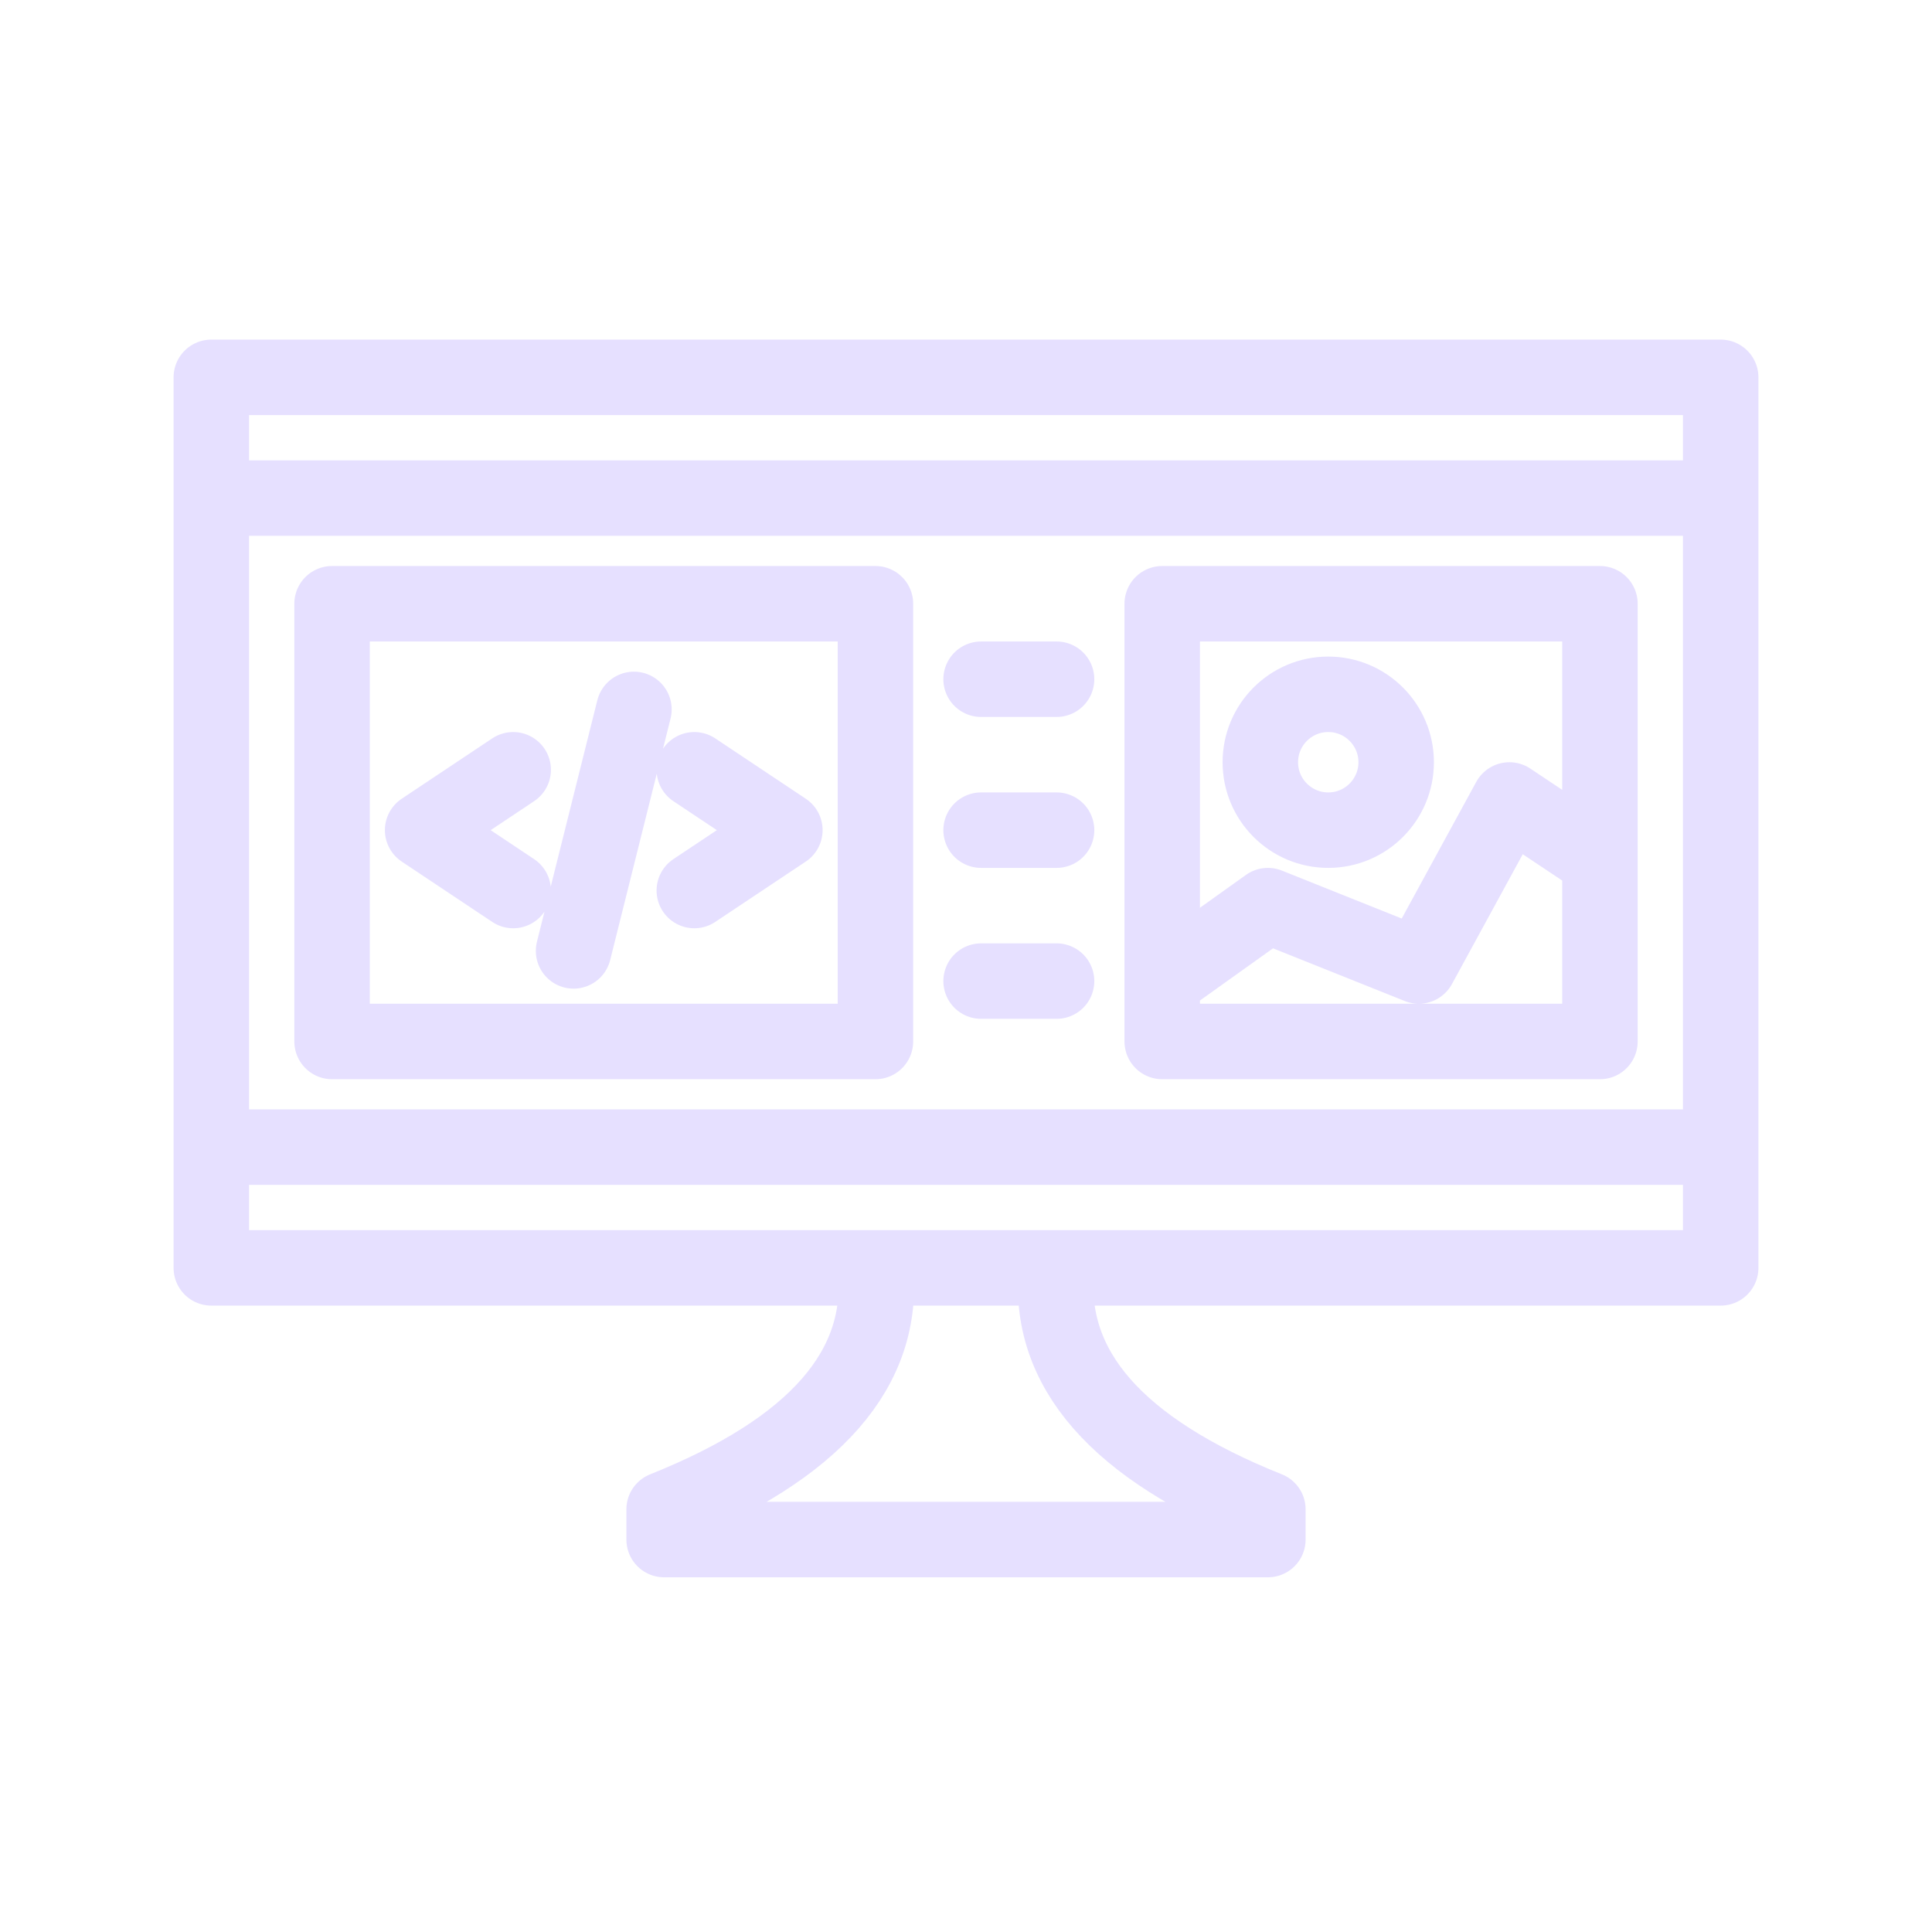
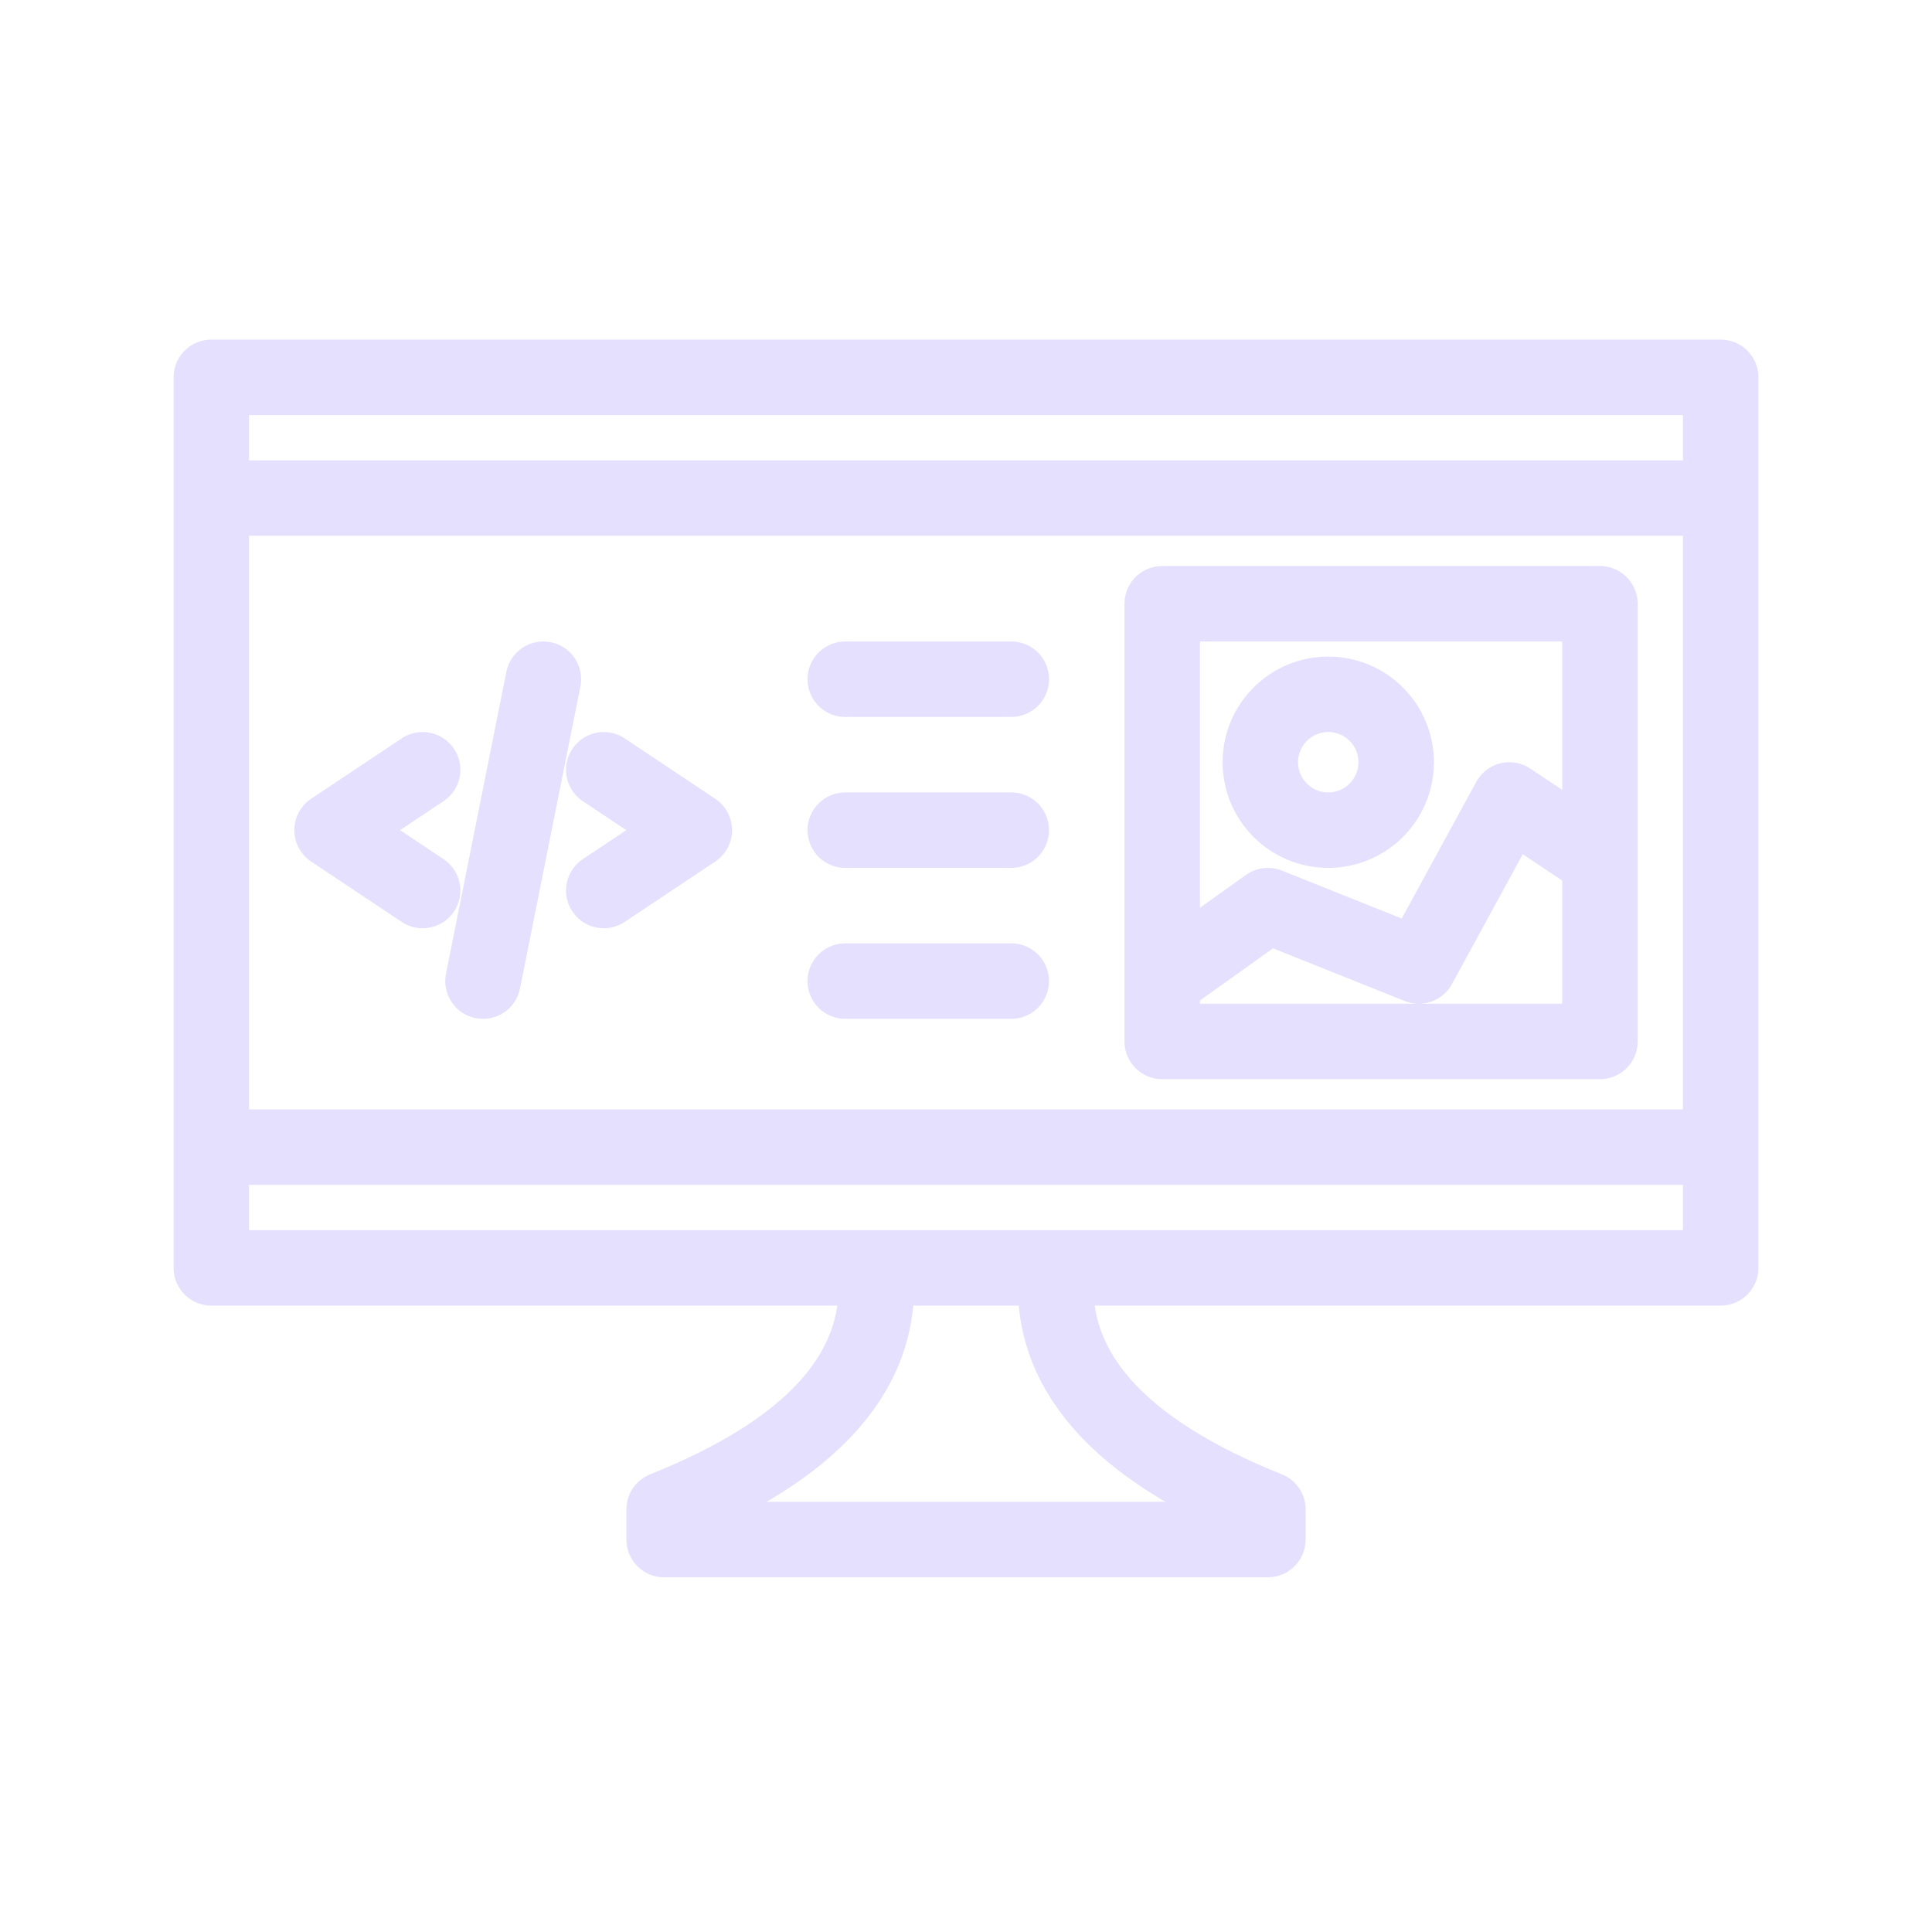
<svg xmlns="http://www.w3.org/2000/svg" viewBox="0 0 128 128" fill="none" stroke="#E6E0FF" stroke-width="5" stroke-linejoin="round" stroke-linecap="round">
-   <path d="M58 84q1 10-14 16v2H84v-2Q69 94 70 84Zm56-59H14V84H114ZM88 55a1 1 90 010-9 1 1 90 010 9m18 2-6-4-6 11-10-4-7 5m0 4h29V40H77ZM14 76H114m0-43H14ZM22 69H58V40H22ZM34 51l-6 4 6 4m8-12-4 16m8-4 6-4-6-4m24-6H65m0 10h5M65 65h5" />
+   <path d="M58 84q1 10-14 16v2H84v-2Q69 94 70 84Zm56-59H14V84H114ZM88 55a1 1 90 010-9 1 1 90 010 9m18 2-6-4-6 11-10-4-7 5m0 4h29V40H77ZM14 76H114m0-43H14ZM28 51l-6 4 6 4m8-14-4 20m8-6 6-4-6-4m27-6H56m0 10H67M56 65H67" />
</svg>
